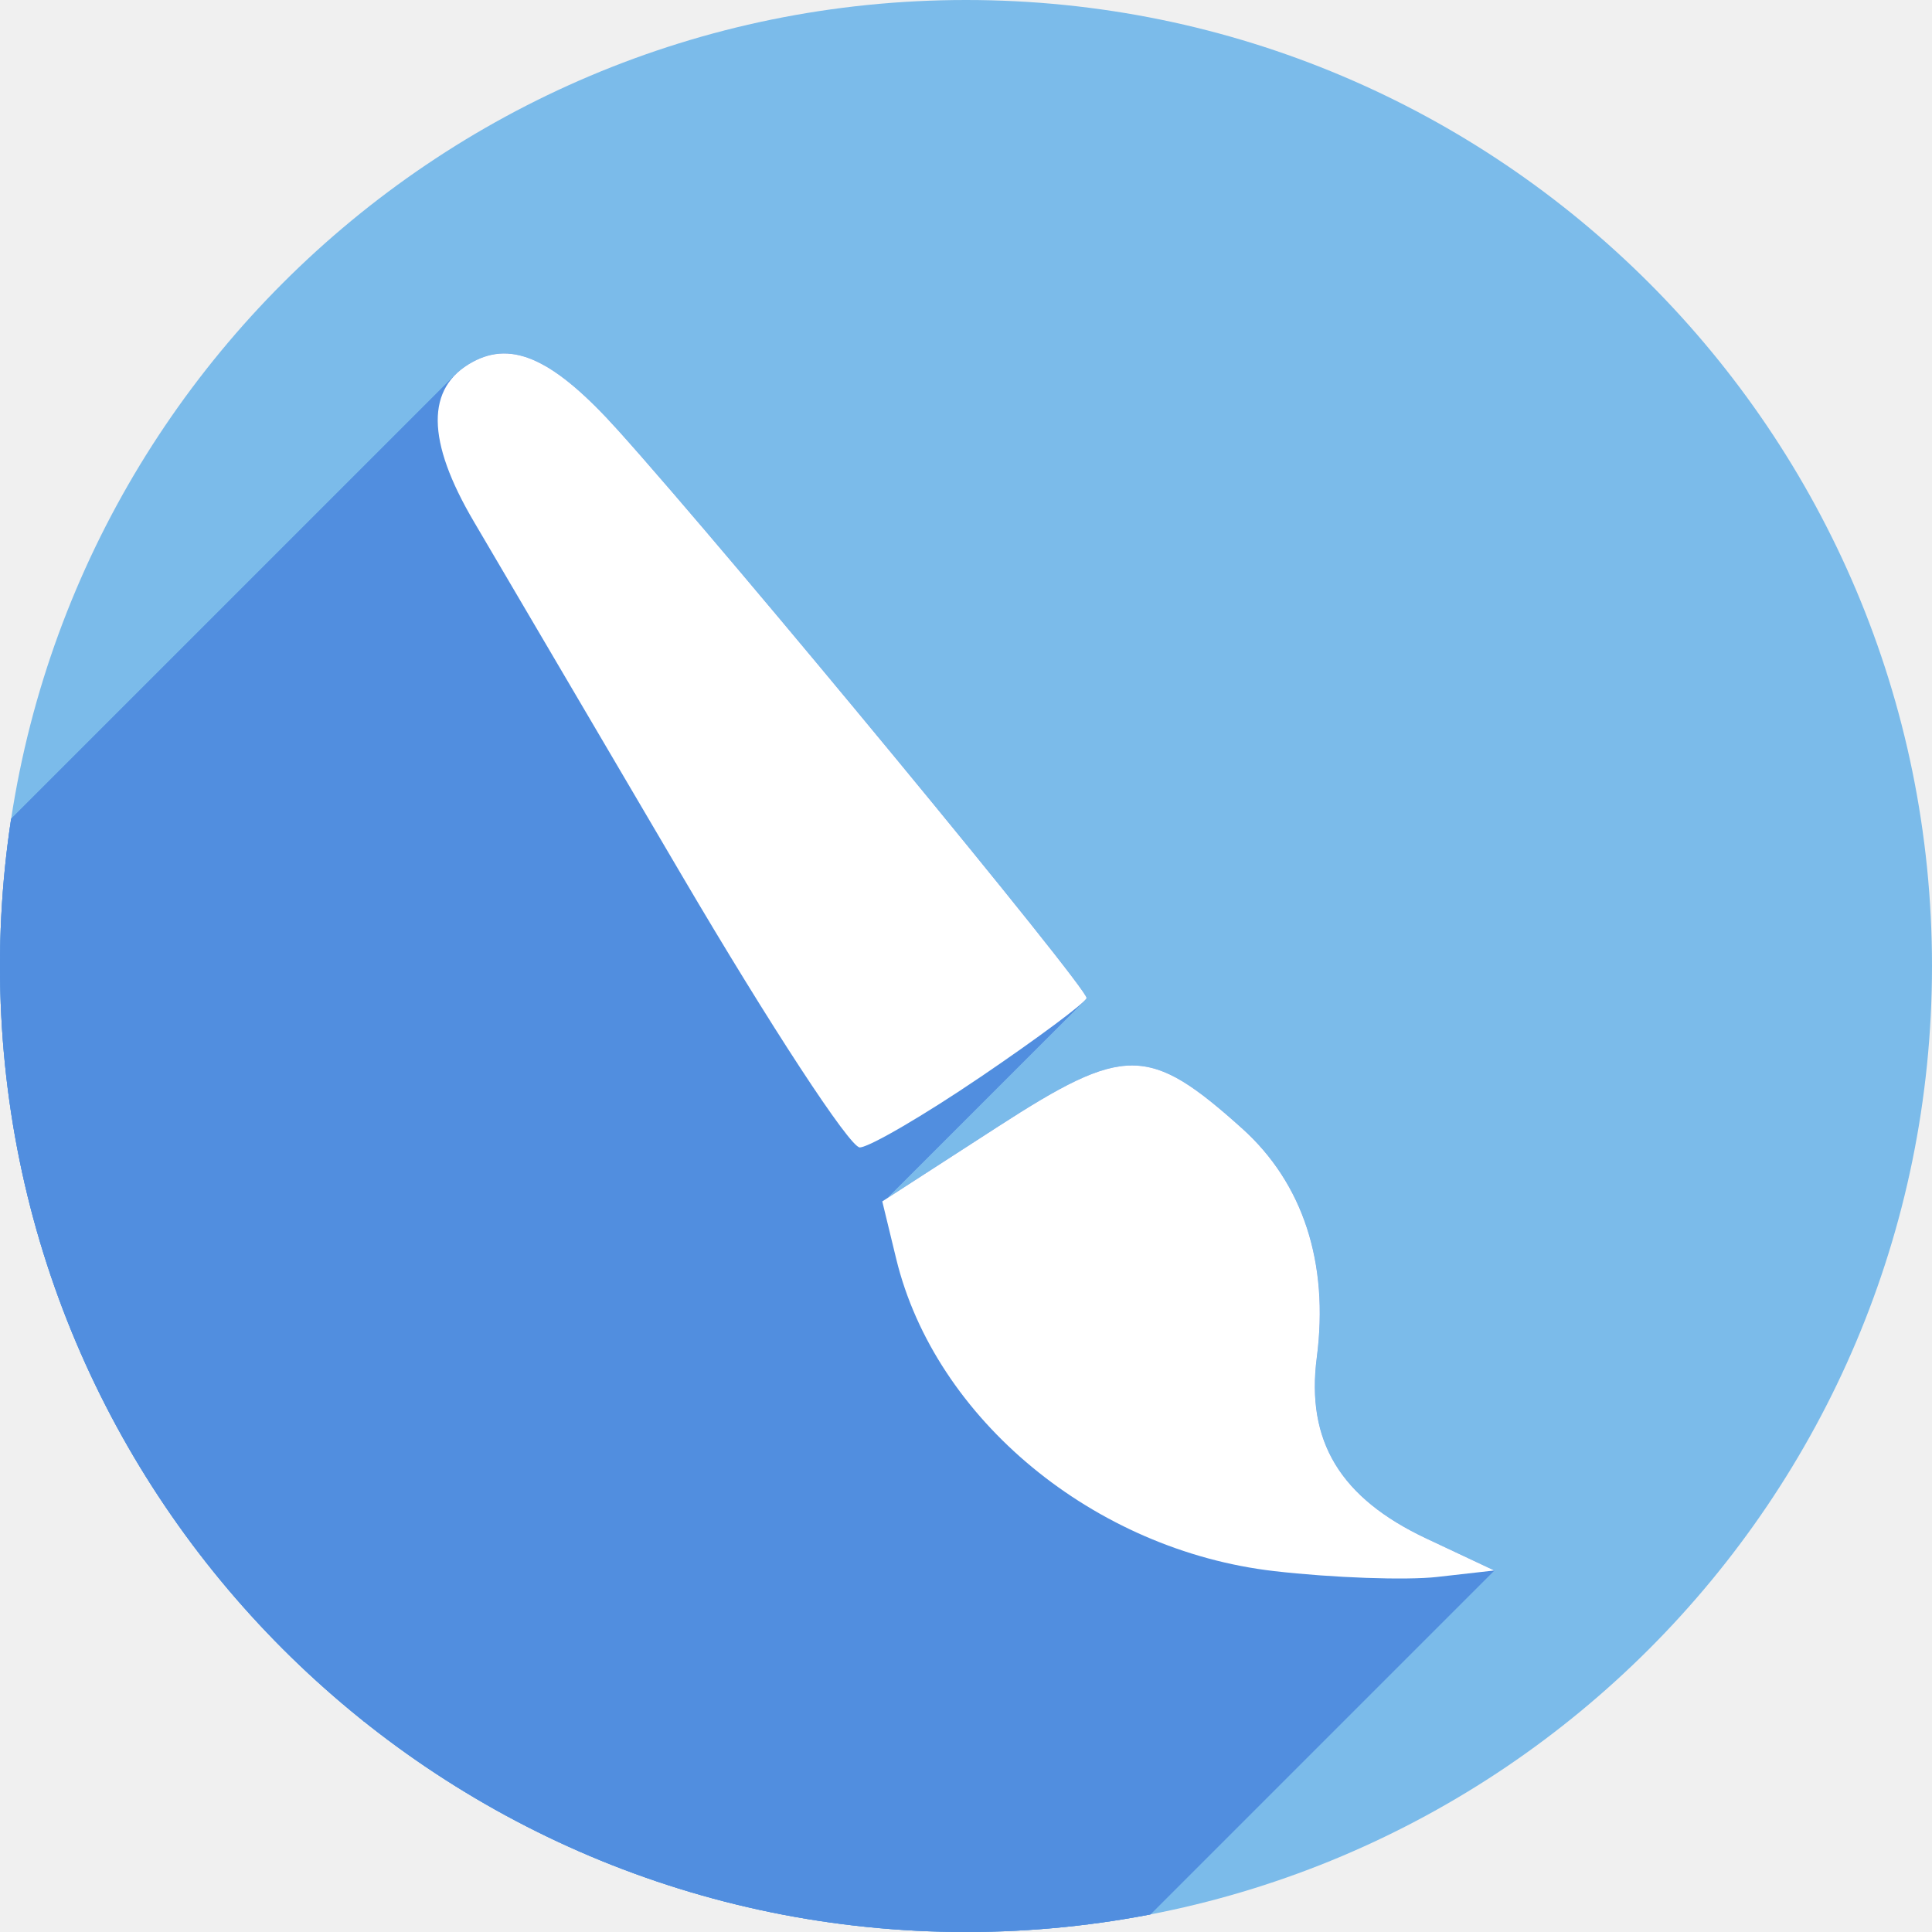
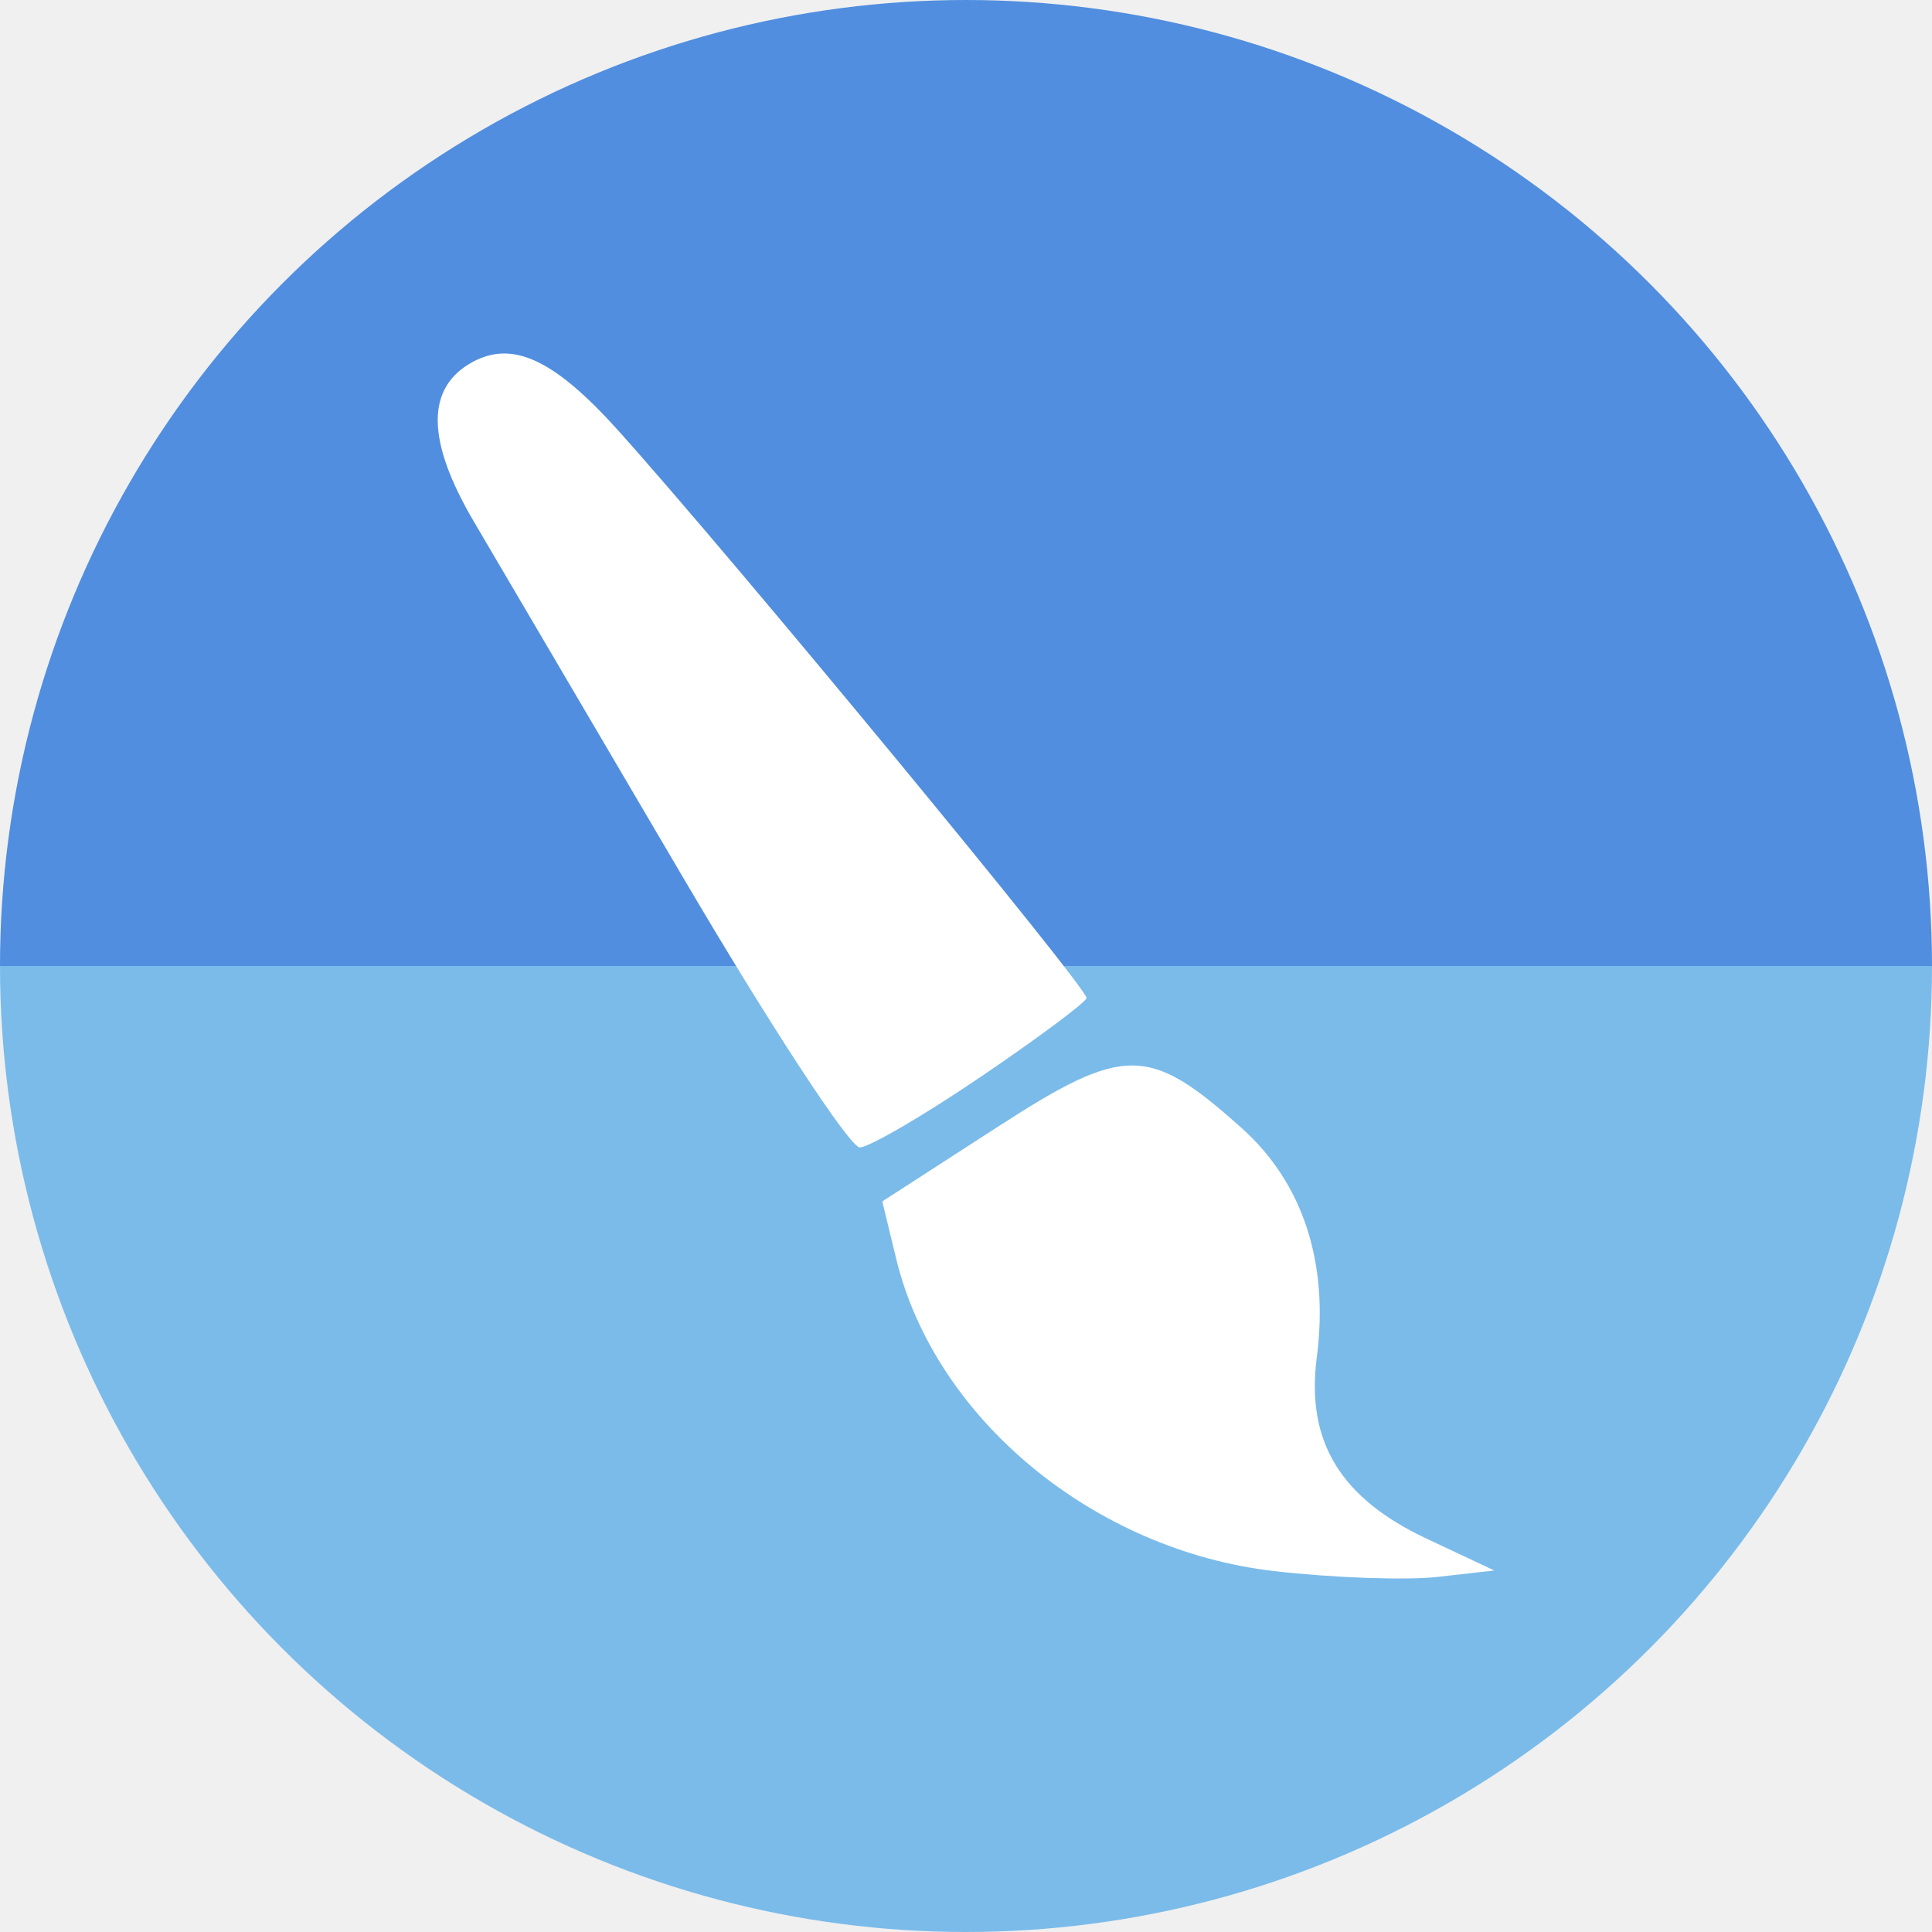
<svg xmlns="http://www.w3.org/2000/svg" version="1.1" id="svg2" viewBox="0 0 256 256" height="256" width="256">
  <defs id="defs4">
    <clipPath clipPathUnits="userSpaceOnUse" id="clipPath5002">
      <g id="g5004">
        <path transform="translate(0,796.3622)" id="path5006" d="M 88.118,249.435 C 46.103,235.291 14.771,201.687 4.134,159.361 1.338,148.236 0.923,144.163 0.926,127.889 0.928,117.472 1.134,112.014 1.658,108.541 4.465,89.913 12.177,70.638 23.043,55.086 c 3.959,-5.666 8.345,-10.931 9.102,-10.926 0.328,0.002 10.489,18.31 22.579,40.683 12.09,22.373 22.375,41.335 22.854,42.136 0.479,0.802 0.925,2.441 0.99,3.643 0.343,6.316 2.524,14.21 5.642,20.423 2.954,5.887 5.065,8.733 10.435,14.067 6.714,6.67 12.889,10.286 21.732,12.729 3.166,0.874 5.105,1.05 11.575,1.05 8.826,0 12.602,-0.762 19.264,-3.887 2.046,-0.96 3.937,-1.665 4.202,-1.568 0.265,0.097 -11.056,17.665 -25.157,39.038 l -25.639,38.861 -3.094,0.112 c -2.555,0.093 -4.195,-0.258 -9.409,-2.014 z" style="fill:#0f9d58;fill-opacity:1;stroke:none;stroke-width:4.858;stroke-linejoin:round;stroke-miterlimit:4;stroke-dasharray:none;stroke-opacity:1" />
        <path id="path5008" d="m 112.36,1051.517 c -10.001,-1.45 -12.156,-1.82 -12.532,-2.156 -0.249,-0.222 1.738,-3.748 4.55,-8.072 7.166,-11.021 49.772,-74.648 50.259,-75.055 3.575,-2.992 8.635,-8.041 10.575,-10.554 3.362,-4.353 7.558,-12.914 9.065,-18.494 6.193,-22.925 -2.593,-47.152 -21.7,-59.837 l -2.961,-1.966 17.025,0.296 c 9.364,0.163 31.17,0.434 48.459,0.603 l 31.435,0.307 1.546,4.189 c 2.246,6.086 4.678,15.095 5.935,21.982 1.525,8.36 1.925,28.859 0.739,37.828 -3.08,23.278 -12.813,45.72 -27.802,64.106 -20.476,25.117 -51.46,42.197 -84.146,46.389 -5.312,0.681 -26.646,0.986 -30.446,0.436 z" style="fill:#f4b400;fill-opacity:1;stroke:none;stroke-width:4.858;stroke-linejoin:round;stroke-miterlimit:4;stroke-dasharray:none;stroke-opacity:1" />
        <path transform="translate(0,796.3622)" id="path5010" d="M 67.99,108.873 C 41.284,59.576 33.29,45.149 32.234,44.345 31.651,43.901 32.811,42.55 38.696,36.815 53.436,22.45 68.809,13.041 87.839,6.736 101.687,2.148 112.582,0.437 127.951,0.437 c 21.31,0 37.805,3.81 56.835,13.126 25.294,12.383 46.194,33.579 58.52,59.346 1.611,3.369 2.93,6.372 2.93,6.675 0,0.56 -10.549,0.495 -71.165,-0.437 l -24.288,-0.374 -3.931,-1.764 c -6.757,-3.033 -10.646,-3.84 -18.658,-3.868 -5.03,-0.018 -7.979,0.208 -10.316,0.788 -14.508,3.604 -26.283,12.948 -33.292,26.419 -3.585,6.891 -5.247,13.082 -6.332,23.583 l -0.337,3.267 -9.927,-18.326 z" style="fill:#db4437;fill-opacity:1;stroke:none;stroke-width:10;stroke-linejoin:round;stroke-miterlimit:4;stroke-dasharray:none;stroke-opacity:1" />
      </g>
    </clipPath>
    <clipPath id="clipPath4271" clipPathUnits="userSpaceOnUse">
      <circle r="128" cy="128" cx="128" id="circle4273" style="fill:#292929;fill-opacity:0.26;stroke:none;stroke-width:10;stroke-linejoin:round;stroke-miterlimit:4;stroke-dasharray:none;stroke-opacity:0.259" />
    </clipPath>
    <clipPath clipPathUnits="userSpaceOnUse" id="clipPath4363">
      <circle r="128" cy="924.362" cx="128" id="circle4365" style="fill:#4285f4;fill-opacity:1;stroke:none;stroke-width:10;stroke-linejoin:round;stroke-miterlimit:4;stroke-dasharray:none;stroke-opacity:0.259" />
    </clipPath>
    <clipPath id="clipPath4452" clipPathUnits="userSpaceOnUse">
      <circle r="128" cy="924.362" cx="128" id="circle4454" style="fill:#4285f4;fill-opacity:1;stroke:none;stroke-width:10;stroke-linejoin:round;stroke-miterlimit:4;stroke-dasharray:none;stroke-opacity:0.259" />
    </clipPath>
    <clipPath clipPathUnits="userSpaceOnUse" id="clipPath5177">
      <circle r="128" cy="924.362" cx="128" id="circle5179" style="fill:#4285f4;fill-opacity:1;stroke:none;stroke-width:10;stroke-linejoin:round;stroke-miterlimit:4;stroke-dasharray:none;stroke-opacity:0.259" />
    </clipPath>
    <clipPath id="clipPath4342" clipPathUnits="userSpaceOnUse">
      <circle r="128" cy="933.487" cx="128" id="circle4344" style="fill:#4285f4;fill-opacity:1;stroke:none;stroke-width:10;stroke-linejoin:round;stroke-miterlimit:4;stroke-dasharray:none;stroke-opacity:0.259" />
    </clipPath>
    <clipPath clipPathUnits="userSpaceOnUse" id="clipPath4681">
      <circle r="128" cy="930.44" cx="127.003" id="circle4683" style="fill:#9d5fad;fill-opacity:1;stroke:none;stroke-width:10;stroke-linejoin:round;stroke-miterlimit:4;stroke-dasharray:none;stroke-opacity:0.259" />
    </clipPath>
    <clipPath id="clipPath4235" clipPathUnits="userSpaceOnUse">
      <circle r="128" cy="924.362" cx="128" id="circle4237" style="fill:#0f9d58;fill-opacity:1;stroke:none;stroke-width:10;stroke-linejoin:round;stroke-miterlimit:4;stroke-dasharray:none;stroke-opacity:0.259" />
    </clipPath>
    <clipPath clipPathUnits="userSpaceOnUse" id="clipPath4771">
      <circle r="128" cy="924.362" cx="128" id="circle4773" style="fill:#0f9d58;fill-opacity:1;stroke:none;stroke-width:10;stroke-linejoin:round;stroke-miterlimit:4;stroke-dasharray:none;stroke-opacity:0.259" />
    </clipPath>
    <clipPath id="clipPath4842" clipPathUnits="userSpaceOnUse">
      <circle r="128" cy="924.362" cx="128" id="circle4844" style="fill:#0f9d58;fill-opacity:1;stroke:none;stroke-width:10;stroke-linejoin:round;stroke-miterlimit:4;stroke-dasharray:none;stroke-opacity:0.259" />
    </clipPath>
    <clipPath clipPathUnits="userSpaceOnUse" id="clipPath4458">
      <circle r="128" cy="924.362" cx="128" id="circle4460" style="fill:#ff3b38;fill-opacity:1;stroke:none;stroke-width:10;stroke-linejoin:round;stroke-miterlimit:4;stroke-dasharray:none;stroke-opacity:0.259" />
    </clipPath>
    <clipPath id="clipPath4783" clipPathUnits="userSpaceOnUse">
      <circle r="128" cy="924.362" cx="128" id="circle4785" style="fill:#ff3b38;fill-opacity:1;stroke:none;stroke-width:10;stroke-linejoin:round;stroke-miterlimit:4;stroke-dasharray:none;stroke-opacity:0.259" />
    </clipPath>
    <clipPath clipPathUnits="userSpaceOnUse" id="clipPath4789">
      <circle r="128" cy="924.362" cx="102.647" id="circle4791" style="fill:#80b4ff;fill-opacity:1;stroke:none;stroke-width:10;stroke-linejoin:round;stroke-miterlimit:4;stroke-dasharray:none;stroke-opacity:0.259" />
    </clipPath>
    <clipPath id="clipPath4721" clipPathUnits="userSpaceOnUse">
      <circle r="128" cy="924.362" cx="128" id="circle4723" style="fill:#557ae6;fill-opacity:1;stroke:none;stroke-width:10;stroke-linejoin:round;stroke-miterlimit:4;stroke-dasharray:none;stroke-opacity:0.259" />
    </clipPath>
    <clipPath clipPathUnits="userSpaceOnUse" id="clipPath4577">
      <circle r="100.801" cy="168.139" cx="884.471" id="circle4579" style="fill:#28e4fa;fill-opacity:1;stroke:none;stroke-width:10;stroke-linejoin:round;stroke-miterlimit:4;stroke-dasharray:none;stroke-opacity:0.259" transform="matrix(0.2838113,0.9588802,-0.9588802,0.2838113,0,0)" />
    </clipPath>
+     <clipPath clipPathUnits="userSpaceOnUse" id="clipPath4577-3">
+       <circle r="100.801" cy="168.139" cx="884.471" id="circle4579-6" style="fill:#28e4fa;fill-opacity:1;stroke:none;stroke-width:10;stroke-linejoin:round;stroke-miterlimit:4;stroke-dasharray:none;stroke-opacity:0.259" transform="rotate(73.51219)" />
+     </clipPath>
  </defs>
  <g transform="translate(0,-796.3622)" id="layer1">
-     <circle style="fill:#7bbbea;fill-opacity:1;stroke:none;stroke-width:10;stroke-linejoin:round;stroke-miterlimit:4;stroke-dasharray:none;stroke-opacity:0.259" id="path4152" cx="128" cy="924.362" r="128" />
-     <text id="text4914" y="927.362" x="120" style="font-style:normal;font-weight:normal;font-size:40px;line-height:125%;font-family:sans-serif;letter-spacing:0px;word-spacing:0px;fill:#000000;fill-opacity:1;stroke:none;stroke-width:1px;stroke-linecap:butt;stroke-linejoin:miter;stroke-opacity:1" xml:space="preserve">
-       <tspan y="927.362" x="120" id="tspan4916" />
+     <path transform="scale(1,-1)" id="path1037" style="fill:#518edf;fill-opacity:1;stroke:none;stroke-width:10;stroke-linejoin:round;stroke-miterlimit:4;stroke-dasharray:none;stroke-opacity:0.259" d="m 256,-924.362 a 128,128 0 0 1 -64,110.851 128,128 0 0 1 -128,0 A 128,128 0 0 1 1.5258789e-5,-924.362 L 128,-924.362 Z" />
+     <path d="m 256,924.362 a 128,128 0 0 1 -64,110.851 128,128 0 0 1 -128,0 A 128,128 0 0 1 1.5258789e-5,924.362 l 128,0 z" style="fill:#7bbbea;fill-opacity:1;stroke:none;stroke-width:10;stroke-linejoin:round;stroke-miterlimit:4;stroke-dasharray:none;stroke-opacity:0.259" id="path4152" />
+     <text id="text4914" y="927.362" x="120" style="font-style:normal;font-weight:normal;line-height:0%;font-family:sans-serif;letter-spacing:0px;word-spacing:0px;fill:#000000;fill-opacity:1;stroke:none;stroke-width:1px;stroke-linecap:butt;stroke-linejoin:miter;stroke-opacity:1" xml:space="preserve">
+       <tspan y="927.362" x="120" id="tspan4916" style="font-size:40px;line-height:1.25"> </tspan>
    </text>
-     <g style="stroke:none" transform="translate(-4.11162,138)" id="g4241">
-       <g style="stroke:none" id="g4446">
-         <g id="g4448" style="fill:none;fill-rule:evenodd;stroke:none;stroke-width:10;stroke-linecap:round;stroke-linejoin:miter;stroke-miterlimit:4;stroke-dasharray:none;stroke-opacity:1">
-           <path style="stroke:none" id="path4450" d="m 129.989,850.412 c 0,15 0,15 0,15 L -82.143,1077.544 c 0,0 0,0 0,-15 z" />
-         </g>
-         <path id="path4247" d="m 129.989,850.412 c 0,15 0,15 0,15" style="fill:none;fill-rule:evenodd;stroke:none;stroke-width:10;stroke-linecap:round;stroke-linejoin:miter;stroke-miterlimit:4;stroke-dasharray:none;stroke-opacity:1" />
-       </g>
-       <g style="stroke:none" id="g4453">
-         <g id="g4455" style="fill:none;fill-rule:evenodd;stroke:none;stroke-width:10;stroke-linecap:round;stroke-linejoin:miter;stroke-miterlimit:4;stroke-dasharray:none;stroke-opacity:1">
-           <path style="stroke:none" id="path4457" d="m 111.581,850.412 c 0,15 0,15 0,15 l -212.132,212.132 c 0,0 0,0 0,-15 z" />
-         </g>
-         <path style="fill:none;fill-rule:evenodd;stroke:none;stroke-width:10;stroke-linecap:round;stroke-linejoin:miter;stroke-miterlimit:4;stroke-dasharray:none;stroke-opacity:1" d="m 111.581,850.412 c 0,15 0,15 0,15" id="path4245" />
-       </g>
-       <g style="stroke:none" id="g4460">
-         <g id="g4462" style="fill:none;fill-rule:evenodd;stroke:none;stroke-width:10;stroke-linecap:round;stroke-linejoin:miter;stroke-miterlimit:4;stroke-dasharray:none;stroke-opacity:1">
-           <path style="stroke:none" id="path4464" d="m 93.173,850.412 c 0,15 0,15 0,15 L -118.959,1077.544 c 0,0 0,0 0,-15 z" />
-         </g>
-         <path id="path4243" d="m 93.173,850.412 c 0,15 0,15 0,15" style="fill:none;fill-rule:evenodd;stroke:none;stroke-width:10;stroke-linecap:round;stroke-linejoin:miter;stroke-miterlimit:4;stroke-dasharray:none;stroke-opacity:1" />
-       </g>
-       <g style="stroke:none" id="g4467">
-         <g id="g4469" style="fill:none;fill-rule:evenodd;stroke:none;stroke-width:10;stroke-linecap:round;stroke-linejoin:miter;stroke-miterlimit:4;stroke-dasharray:none;stroke-opacity:1">
-           <path style="stroke:none" id="path4471" d="m 166.804,850.412 c 0,15 0,15 0,15 L -45.328,1077.544 c 0,0 0,0 0,-15 z" />
-         </g>
-         <path id="path4251" d="m 166.804,850.412 c 0,15 0,15 0,15" style="fill:none;fill-rule:evenodd;stroke:none;stroke-width:10;stroke-linecap:round;stroke-linejoin:miter;stroke-miterlimit:4;stroke-dasharray:none;stroke-opacity:1" />
-       </g>
-       <g style="stroke:none" id="g4474">
-         <g id="g4476" style="fill:none;fill-rule:evenodd;stroke:none;stroke-width:10;stroke-linecap:round;stroke-linejoin:miter;stroke-miterlimit:4;stroke-dasharray:none;stroke-opacity:1">
-           <path style="stroke:none" id="path4478" d="m 148.396,850.412 c 0,15 0,15 0,15 L -63.736,1077.544 c 0,0 0,0 0,-15 z" />
-         </g>
-         <path style="fill:none;fill-rule:evenodd;stroke:none;stroke-width:10;stroke-linecap:round;stroke-linejoin:miter;stroke-miterlimit:4;stroke-dasharray:none;stroke-opacity:1" d="m 148.396,850.412 c 0,15 0,15 0,15" id="path4249" />
-       </g>
-     </g>
-     <g id="g4365" transform="matrix(0.3603906,-1.21761,1.21761,0.3603906,-995.1236,710.8553)" style="fill:#518edf;fill-opacity:1" clip-path="url(#clipPath4577)">
-       <g id="g4438" transform="matrix(0.2235042,0.7551278,-0.7551278,0.2235042,157.8457,770.5566)" style="fill:#518edf;fill-opacity:1">
-         <g id="g4440" style="fill:#518edf;fill-opacity:1">
-           <path id="path4442" d="M66.707 46.842C65.306 46.858 63.959 47.238 62.625 47.963L-149.507 260.095C-148.173 259.37 -146.826 258.99 -145.425 258.974Z" style="fill:#518edf;fill-opacity:1" />
-           <path id="path4444" d="M62.625 47.963C61.734 48.447 60.972 49.006 60.338 49.639L-151.794 261.771C-151.16 261.138 -150.398 260.579 -149.507 260.095Z" style="fill:#518edf;fill-opacity:1" />
-           <path id="path4446" d="M60.338 49.639C56.545 53.433 57.367 59.912 62.805 69.141L-149.327 281.273C-154.765 272.044 -155.588 265.565 -151.794 261.771Z" style="fill:#518edf;fill-opacity:1" />
-           <path id="path4448" d="M62.805 69.141C66.231 74.956 78.606 96.006 90.303 115.918L-121.829 328.05C-133.526 308.138 -145.901 287.088 -149.327 281.273Z" style="fill:#518edf;fill-opacity:1" />
-           <path id="path4451" d="M90.303 115.918C102 135.83 112.632 152.085 113.93 152.039L-98.202 364.171C-99.5 364.217 -110.132 347.962 -121.829 328.05Z" style="fill:#518edf;fill-opacity:1" />
-           <path id="path4453" d="M113.93 152.039C115.228 151.993 122.447 147.777 129.973 142.672L-82.159 354.804C-89.685 359.91 -96.904 364.125 -98.202 364.171Z" style="fill:#518edf;fill-opacity:1" />
-           <path id="path4455" d="M129.973 142.672C136.648 138.143 142.358 133.942 143.686 132.614L-68.446 344.746C-69.774 346.074 -75.484 350.275 -82.159 354.804Z" style="fill:#518edf;fill-opacity:1" />
-           <path id="path4458" d="M143.686 132.614C143.855 132.445 143.953 132.323 143.973 132.252L-68.159 344.384C-68.179 344.455 -68.277 344.577 -68.446 344.746Z" style="fill:#518edf;fill-opacity:1" />
-           <path id="path4460" d="M143.973 132.252C144.285 131.134 97.034 73.868 81.943 57.076L-130.189 269.208C-115.098 286 -67.847 343.266 -68.159 344.384Z" style="fill:#518edf;fill-opacity:1" />
-           <path id="path4462" d="M81.943 57.076C75.605 50.023 70.91 46.793 66.707 46.842L-145.425 258.974C-141.222 258.925 -136.527 262.155 -130.189 269.208Z" style="fill:#518edf;fill-opacity:1" />
-           <path id="path4465" d="M150.076 141.186C145.637 141.156 140.638 143.861 132.246 149.283L-79.886 361.415C-71.494 355.993 -66.495 353.288 -62.056 353.318Z" style="fill:#518edf;fill-opacity:1" />
-           <path id="path4467" d="M132.246 149.283L116.908 159.195L-95.224 371.327L-79.886 361.415Z" style="fill:#518edf;fill-opacity:1" />
-           <path id="path4469" d="M116.908 159.195L118.75 166.797L-93.382 378.929L-95.224 371.327Z" style="fill:#518edf;fill-opacity:1" />
-           <path id="path4472" d="M118.75 166.797C123.896 188.021 144.972 205.432 168.848 208.182L-43.284 420.314C-67.16 417.564 -88.236 400.153 -93.382 378.929Z" style="fill:#518edf;fill-opacity:1" />
-           <path id="path4474" d="M168.848 208.182C176.594 209.074 186.323 209.42 190.467 208.951L-21.665 421.083C-25.809 421.552 -35.539 421.206 -43.284 420.314Z" style="fill:#518edf;fill-opacity:1" />
-           <path id="path4476" d="M190.467 208.951L198.0 208.098L-14.132 420.23L-21.665 421.083Z" style="fill:#518edf;fill-opacity:1" />
-           <path id="path4479" d="M198.0 208.098L189.021 203.873L-23.111 416.005L-14.132 420.23Z" style="fill:#518edf;fill-opacity:1" />
-           <path id="path4481" d="M189.021 203.873C177.593 198.495 173.039 190.978 174.482 179.871L-37.65 392.003C-39.093 403.11 -34.539 410.627 -23.111 416.005Z" style="fill:#518edf;fill-opacity:1" />
-           <path id="path4483" d="M174.482 179.871C176.112 167.332 172.656 156.762 164.553 149.498L-47.579 361.63C-39.476 368.894 -36.02 379.464 -37.65 392.003Z" style="fill:#518edf;fill-opacity:1" />
-           <path id="path4485" d="M164.553 149.498C158.396 143.979 154.516 141.215 150.076 141.186L-62.056 353.318C-57.616 353.347 -53.736 356.111 -47.579 361.63Z" style="fill:#518edf;fill-opacity:1" />
-         </g>
-         <path id="path4367" transform="" d="M 66.707 46.842 C 65.306 46.858 63.959 47.238 62.625 47.963 C 56.399 51.345 56.459 58.371 62.805 69.141 C 66.231 74.956 78.606 96.006 90.303 115.918 C 102 135.83 112.632 152.085 113.93 152.039 C 115.228 151.993 122.447 147.777 129.973 142.672 C 137.498 137.566 143.797 132.877 143.973 132.252 C 144.285 131.134 97.034 73.868 81.943 57.076 C 75.605 50.023 70.91 46.793 66.707 46.842 z M 150.076 141.186 C 145.637 141.156 140.638 143.861 132.246 149.283 L 116.908 159.195 L 118.75 166.797 C 123.896 188.021 144.972 205.432 168.848 208.182 C 176.594 209.074 186.323 209.42 190.467 208.951 L 198 208.098 L 189.021 203.873 C 177.593 198.495 173.039 190.978 174.482 179.871 C 176.112 167.332 172.656 156.762 164.553 149.498 C 158.396 143.979 154.516 141.215 150.076 141.186 z " style="fill:#518edf;fill-opacity:1" />
-       </g>
-     </g>
-     <g style="fill:#ffffff;fill-opacity:1" transform="matrix(0.3603906,-1.21761,1.21761,0.3603906,-995.1236,710.8553)" id="g4350">
-       <path style="fill:#ffffff;fill-opacity:1" d="m 42.631,961.084 c -1.28,-3.024 -3.193,-10.447 -4.25,-16.496 -3.26,-18.644 5.177,-38.45 20.054,-47.08 l 5.328,-3.091 10.912,9.367 c 11.941,10.25 12.642,12.678 7.059,24.443 -3.674,7.742 -10.884,12.714 -20.717,14.287 -8.709,1.393 -13.369,6.512 -14.875,16.344 l -1.183,7.724 -2.327,-5.499 z" id="path4292" />
+     <g style="fill:#ffffff;fill-opacity:1" transform="matrix(0.3603906,-1.21761,1.21761,0.3603906,-995.1236,710.8552)" id="g4350">
+       <path style="fill:#ffffff;fill-opacity:1" d="m 42.631,961.084 c -1.28,-3.024 -3.193,-10.447 -4.25,-16.496 -3.26,-18.644 5.177,-38.45 20.054,-47.08 l 5.328,-3.091 10.912,9.367 c 11.941,10.25 12.642,12.678 7.059,24.443 -3.674,7.742 -10.884,12.714 -20.717,14.287 -8.709,1.393 -13.369,6.512 -14.875,16.344 l -1.183,7.724 z" id="path4292" />
      <path style="fill:#ffffff;fill-opacity:1" d="m 79.159,900.59 c -5.537,-4.541 -10.334,-9.051 -10.659,-10.02 -0.325,-0.97 9.573,-12.632 21.995,-25.915 12.422,-13.283 25.552,-27.332 29.177,-31.219 6.714,-7.199 12.007,-8.814 15.953,-4.868 3.382,3.382 2.648,8.141 -2.564,16.624 -9.307,15.148 -41.99,63.628 -42.904,63.642 -0.511,0.007 -5.46,-3.702 -10.997,-8.243 z" id="path4288" />
    </g>
  </g>
</svg>
